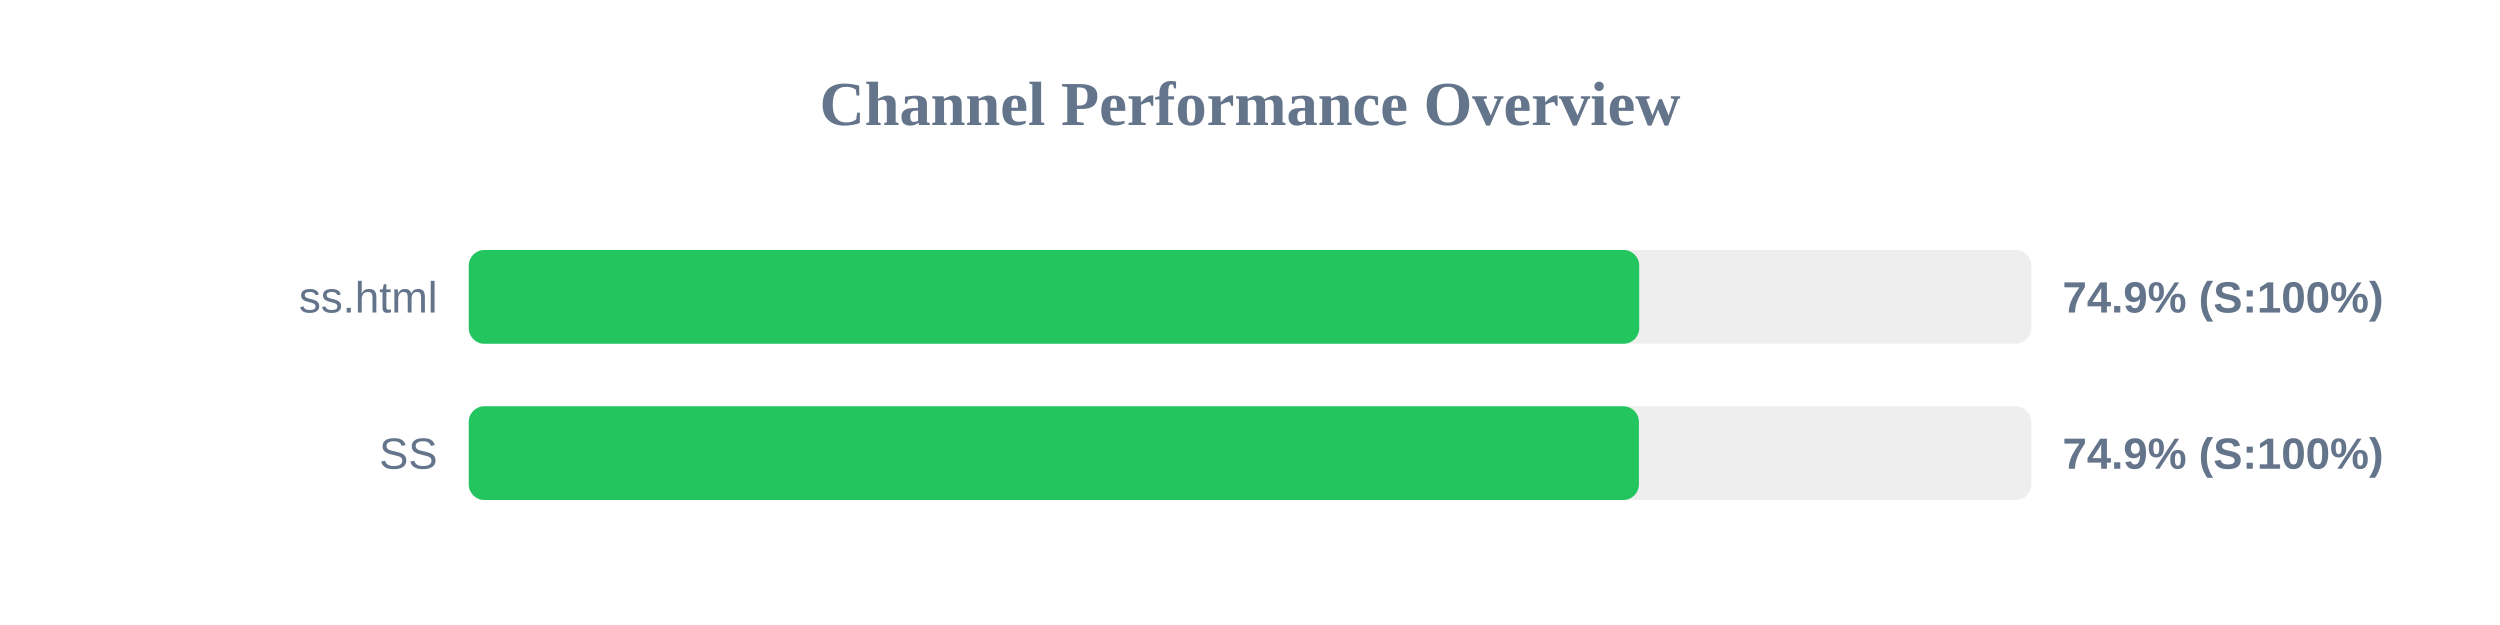
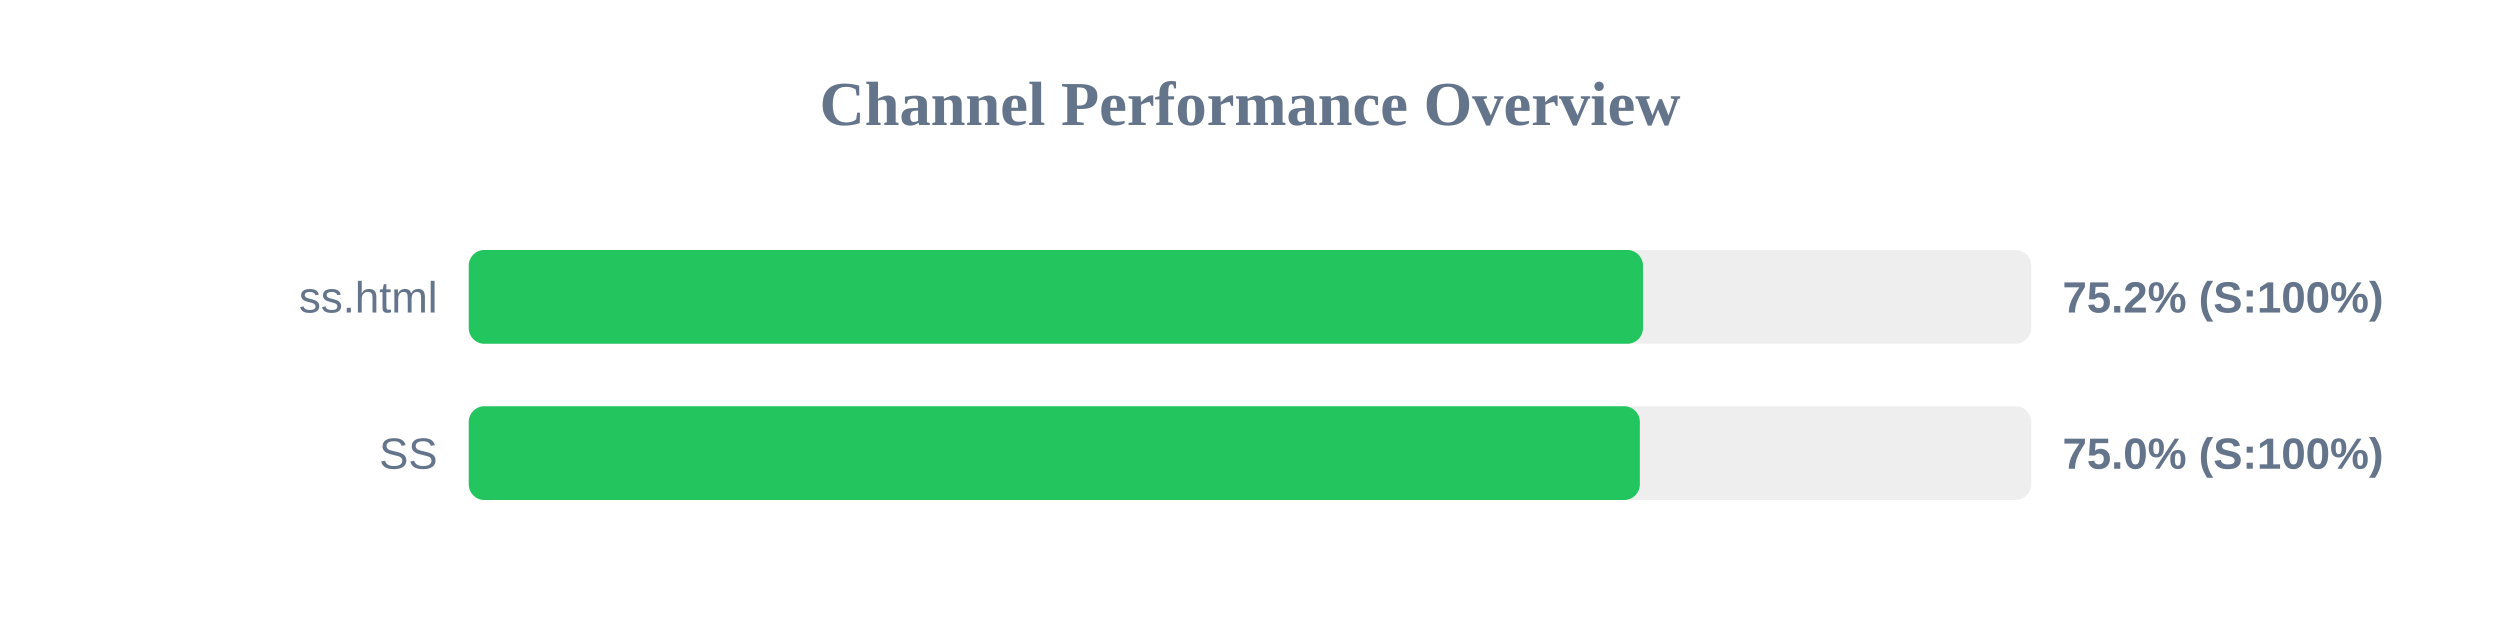
<svg xmlns="http://www.w3.org/2000/svg" width="800" height="200" version="1.1">
  <style>
        .row { font: 14px Arial; fill: #64748b; }
        .score { font: bold 14px Arial; fill: #64748b; }
    </style>
  <text x="400" y="40" text-anchor="middle" font-size="20px" font-weight="bold" fill="#64748b">Channel Performance Overview</text>
  <rect x="150" y="80" width="500" height="30" fill="#eee" rx="5" />
-   <rect x="150" y="80" width="374.55" height="30" fill="#22c55e" rx="5" />
+   <rect x="150" y="80" width="375.75" height="30" fill="#22c55e" rx="5" />
  <text x="140" y="100" text-anchor="end" class="row">ss.html</text>
-   <text x="660" y="100" text-anchor="start" class="score">74.9% (S:100%)</text>
+   <text x="660" y="100" text-anchor="start" class="score">75.2% (S:100%)</text>
  <rect x="150" y="130" width="500" height="30" fill="#eee" rx="5" />
-   <rect x="150" y="130" width="374.45" height="30" fill="#22c55e" rx="5" />
+   <rect x="150" y="130" width="374.75" height="30" fill="#22c55e" rx="5" />
  <text x="140" y="150" text-anchor="end" class="row">SS</text>
-   <text x="660" y="150" text-anchor="start" class="score">74.9% (S:100%)</text>
+   <text x="660" y="150" text-anchor="start" class="score">75.0% (S:100%)</text>
</svg>
